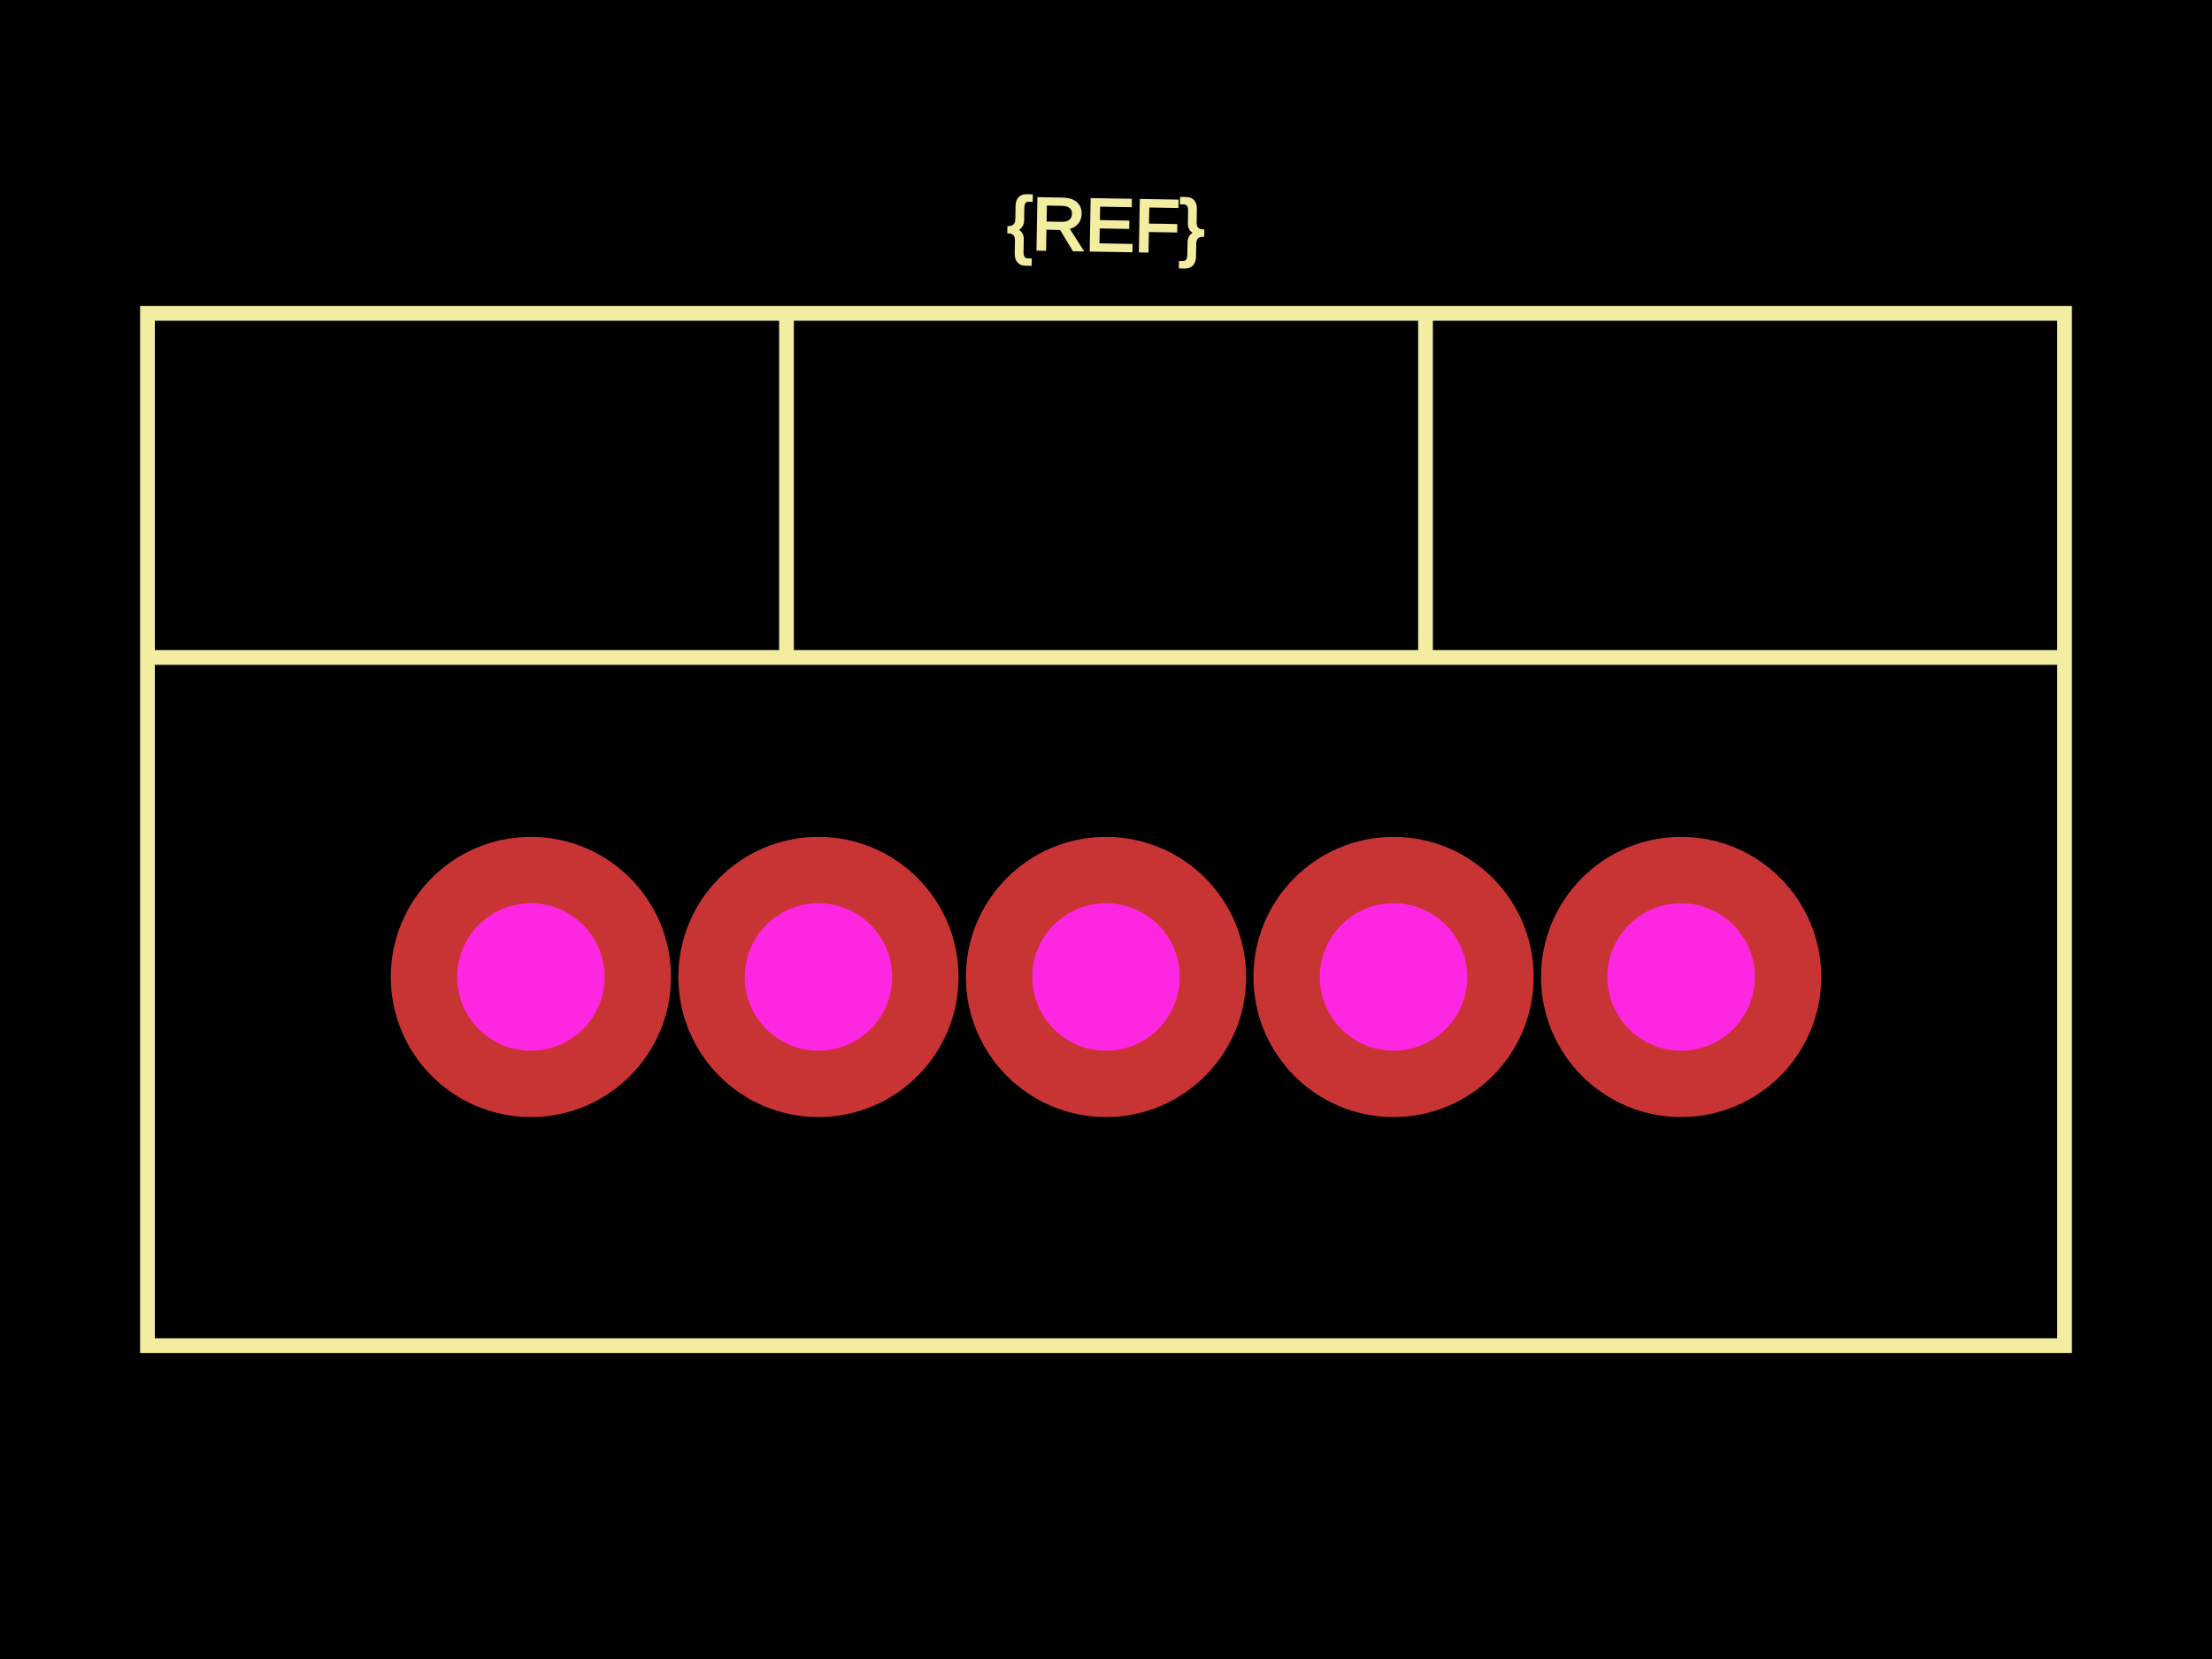
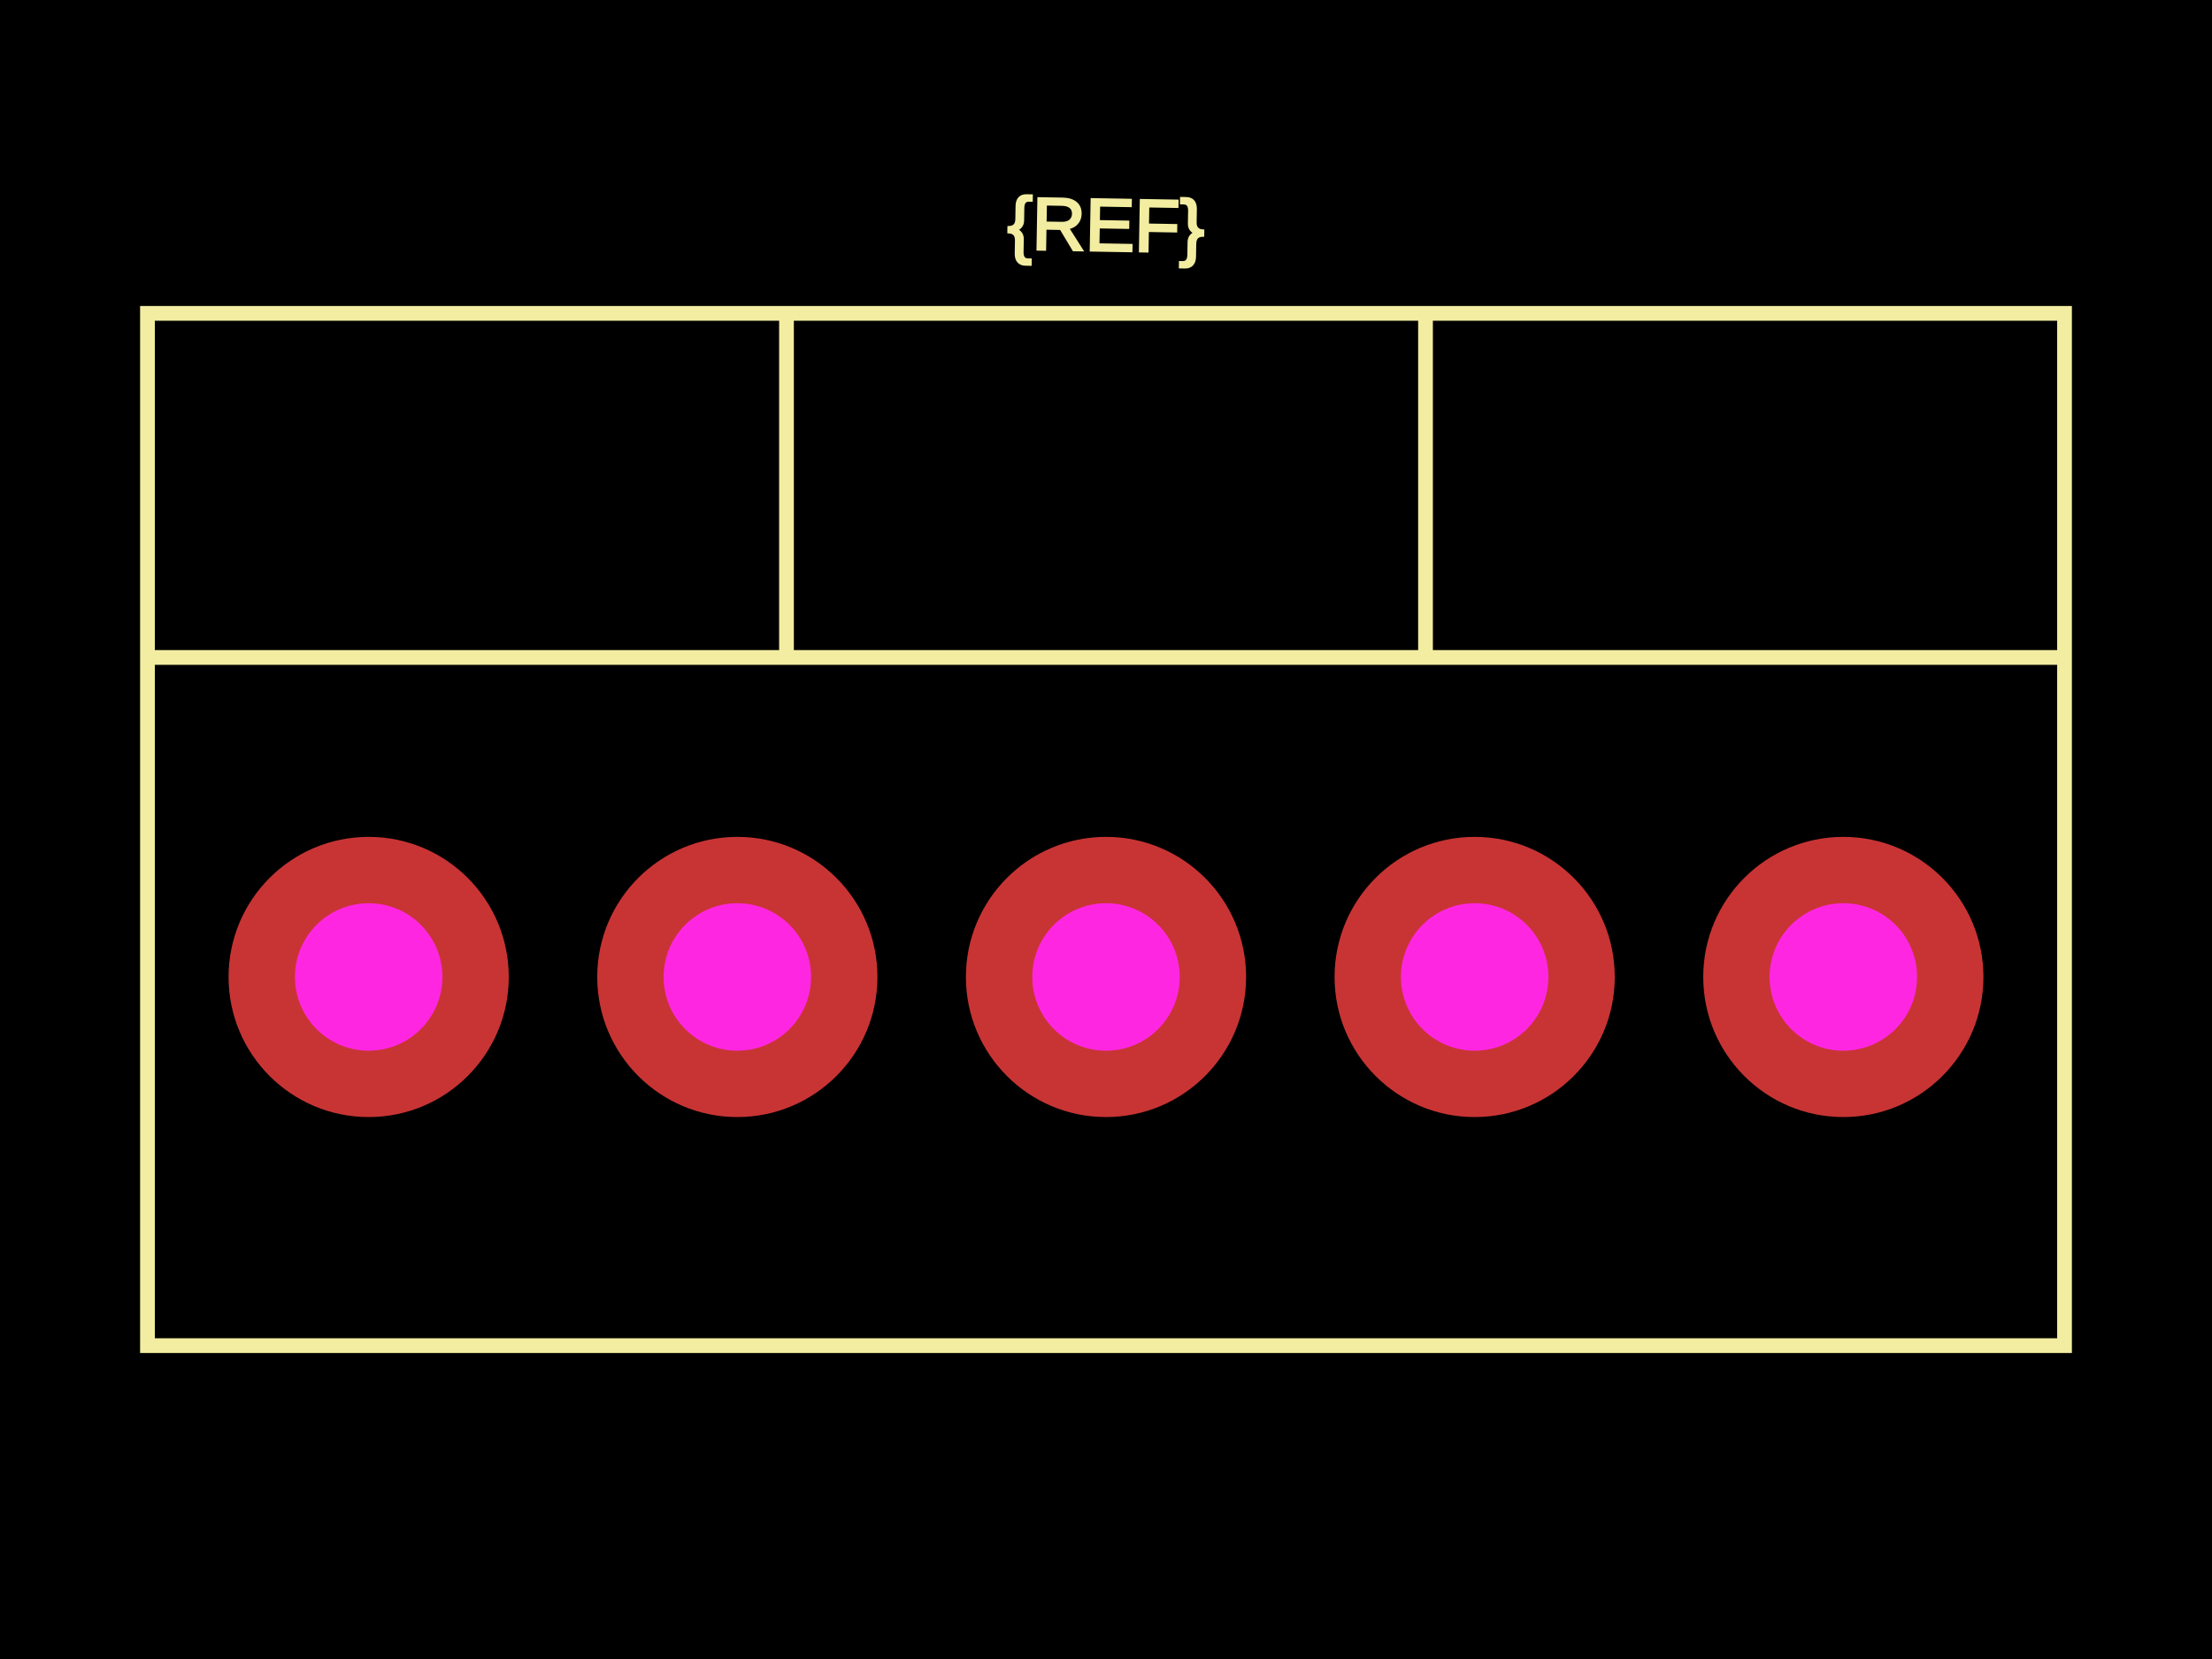
<svg xmlns="http://www.w3.org/2000/svg" width="800" height="600">
  <style>
              .boundary { fill: #000; }
              .pcb-board { fill: none; }
              .pcb-trace { fill: none; }
              .pcb-hole-outer { fill: rgb(200, 52, 52); }
              .pcb-hole-inner { fill: rgb(255, 38, 226); }
              .pcb-pad { }
              .pcb-boundary { fill: none; stroke: #fff; stroke-width: 0.3; }
              .pcb-silkscreen { fill: none; }
              .pcb-silkscreen-top { stroke: #f2eda1; }
              .pcb-silkscreen-bottom { stroke: #f2eda1; }
              .pcb-silkscreen-text { fill: #f2eda1; }
            </style>
  <rect class="boundary" x="0" y="0" width="800" height="600" />
  <rect class="pcb-boundary" x="53.333" y="113.333" width="693.333" height="373.333" />
  <path class="pcb-silkscreen pcb-silkscreen-top" d="M 53.333 486.667 L 746.667 486.667 L 746.667 113.333 L 53.333 113.333 L 53.333 486.667 Z" stroke-width="5.333" data-pcb-component-id="" data-pcb-silkscreen-path-id="" />
  <path class="pcb-silkscreen pcb-silkscreen-top" d="M 53.333 237.778 L 746.667 237.778" stroke-width="5.333" data-pcb-component-id="" data-pcb-silkscreen-path-id="" />
  <path class="pcb-silkscreen pcb-silkscreen-top" d="M 284.444 237.778 L 284.444 113.333" stroke-width="5.333" data-pcb-component-id="" data-pcb-silkscreen-path-id="" />
  <path class="pcb-silkscreen pcb-silkscreen-top" d="M 515.556 237.778 L 515.556 113.333" stroke-width="5.333" data-pcb-component-id="" data-pcb-silkscreen-path-id="" />
  <text x="0" y="0" font-family="Arial, sans-serif" font-size="26.667" text-anchor="middle" dominant-baseline="central" transform="matrix(0.9998477,0.01745241,-0.01745241,0.9998477,400,81.33333)" class="pcb-silkscreen-text pcb-silkscreen-top" data-pcb-silkscreen-text-id="pcb_component_1">{REF}</text>
  <g>
-     <circle class="pcb-hole-outer" cx="192" cy="353.333" r="50.667" />
-     <circle class="pcb-hole-inner" cx="192" cy="353.333" r="26.667" />
+     <circle class="pcb-hole-outer" cx="133.333" cy="353.333" r="50.667" />
+     <circle class="pcb-hole-inner" cx="133.333" cy="353.333" r="26.667" />
  </g>
  <g>
-     <circle class="pcb-hole-outer" cx="296" cy="353.333" r="50.667" />
-     <circle class="pcb-hole-inner" cx="296" cy="353.333" r="26.667" />
+     <circle class="pcb-hole-outer" cx="266.667" cy="353.333" r="50.667" />
+     <circle class="pcb-hole-inner" cx="266.667" cy="353.333" r="26.667" />
  </g>
  <g>
    <circle class="pcb-hole-outer" cx="400" cy="353.333" r="50.667" />
    <circle class="pcb-hole-inner" cx="400" cy="353.333" r="26.667" />
  </g>
  <g>
-     <circle class="pcb-hole-outer" cx="504" cy="353.333" r="50.667" />
-     <circle class="pcb-hole-inner" cx="504" cy="353.333" r="26.667" />
+     <circle class="pcb-hole-outer" cx="533.333" cy="353.333" r="50.667" />
+     <circle class="pcb-hole-inner" cx="533.333" cy="353.333" r="26.667" />
  </g>
  <g>
-     <circle class="pcb-hole-outer" cx="608" cy="353.333" r="50.667" />
-     <circle class="pcb-hole-inner" cx="608" cy="353.333" r="26.667" />
+     <circle class="pcb-hole-outer" cx="666.667" cy="353.333" r="50.667" />
+     <circle class="pcb-hole-inner" cx="666.667" cy="353.333" r="26.667" />
  </g>
</svg>
